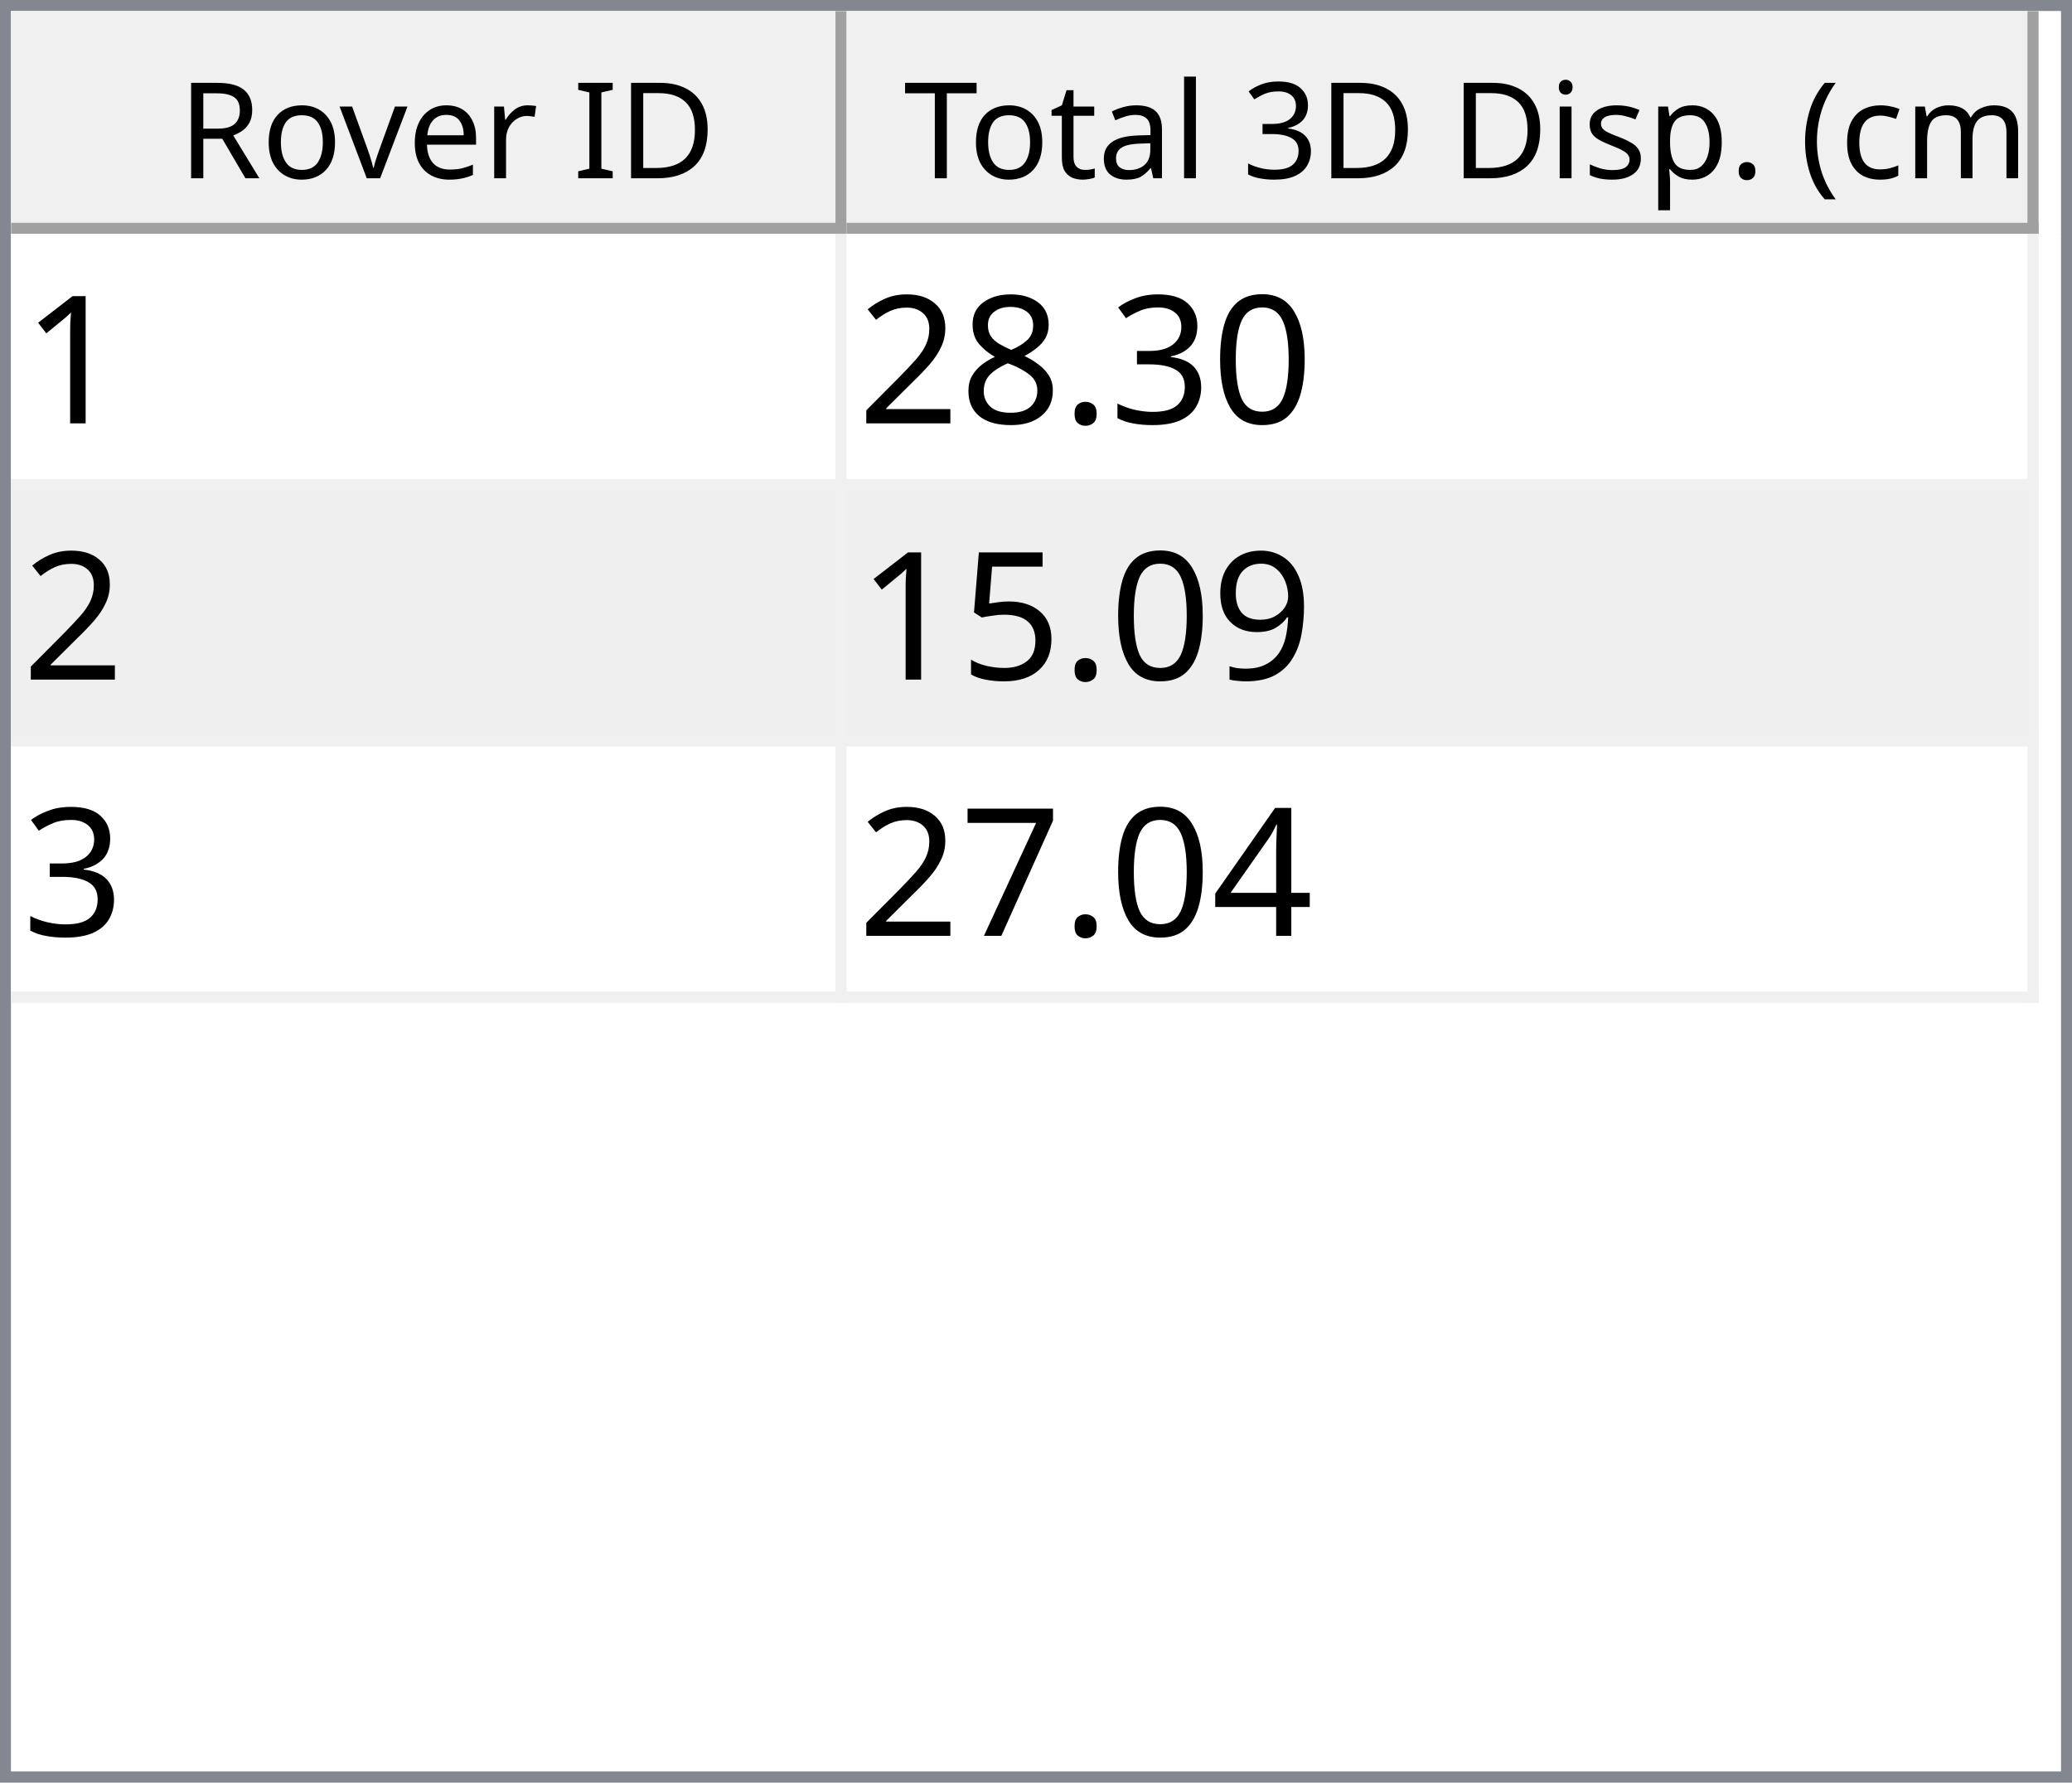
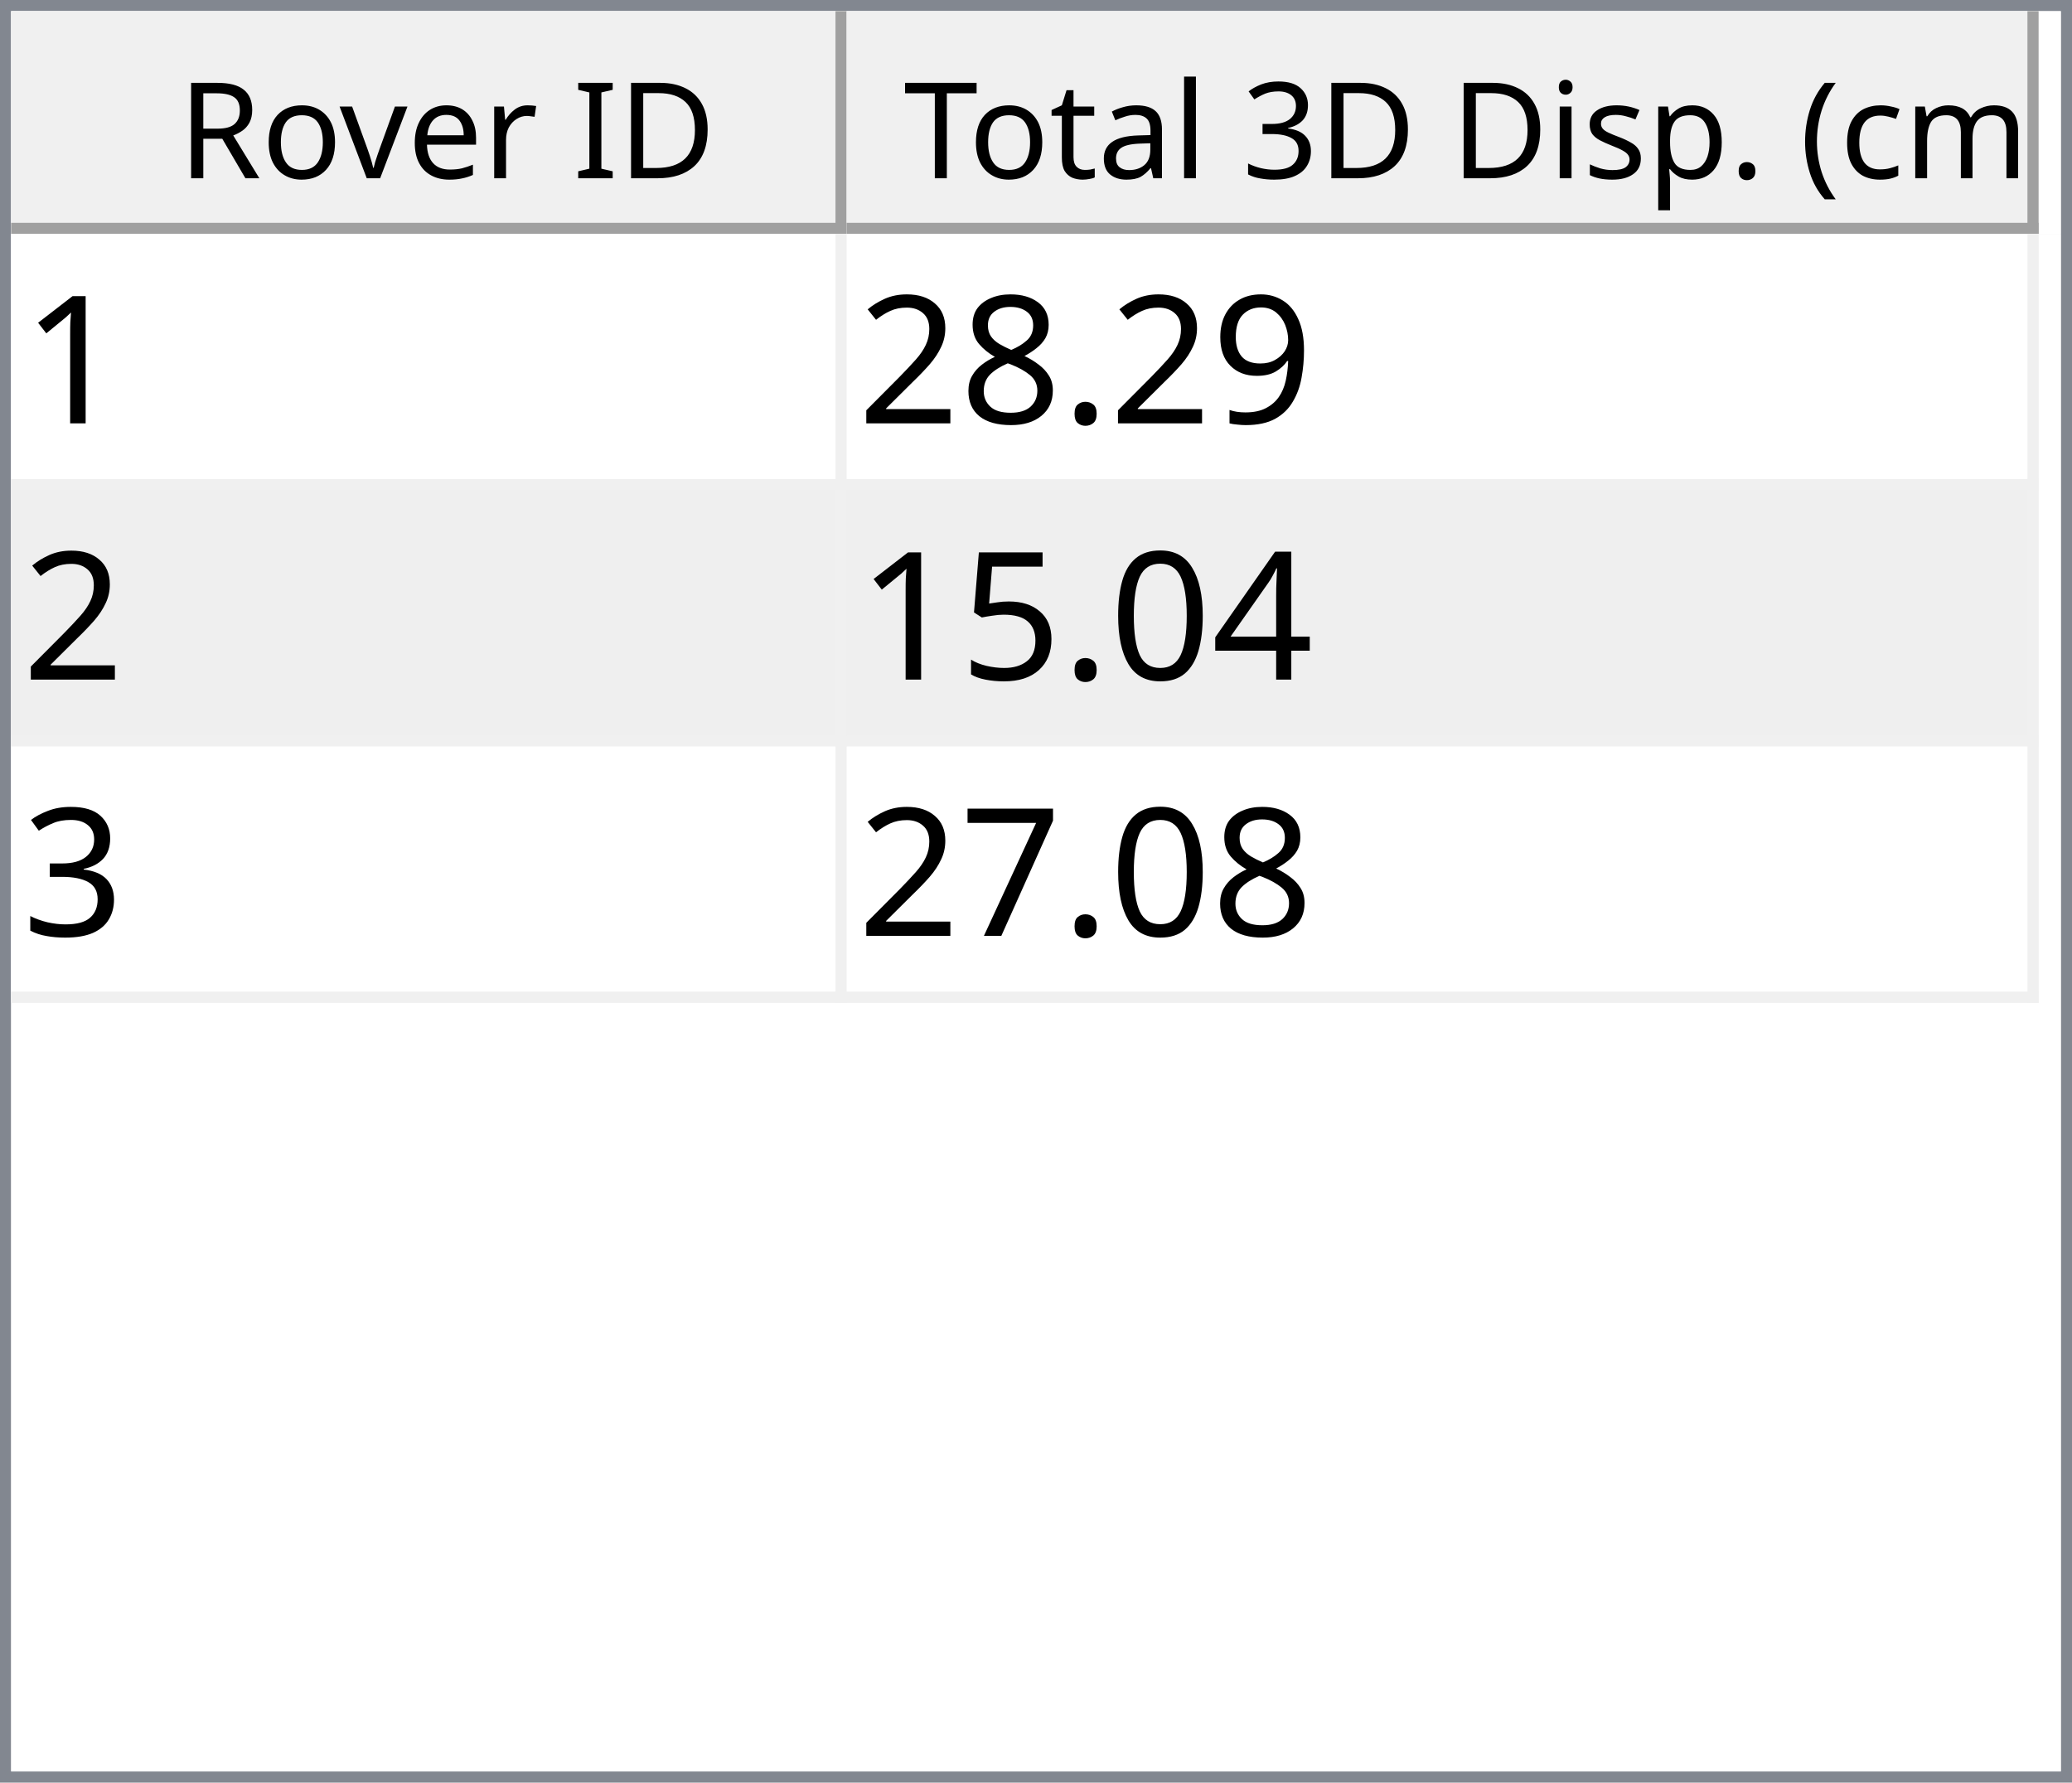
<svg xmlns="http://www.w3.org/2000/svg" style="fill-opacity:1; color-rendering:auto; color-interpolation:auto; text-rendering:auto; stroke:black; stroke-linecap:square; stroke-miterlimit:10; shape-rendering:auto; stroke-opacity:1; fill:black; stroke-dasharray:none; font-weight:normal; stroke-width:1; font-family:'Dialog'; font-style:normal; stroke-linejoin:miter; font-size:12px; stroke-dashoffset:0; image-rendering:auto;" width="186" height="160">
  <defs id="genericDefs" />
  <g>
    <defs id="defs1">
      <clipPath clipPathUnits="userSpaceOnUse" id="clipPath1">
        <path d="M0 0 L186 0 L186 160 L0 160 L0 0 Z" />
      </clipPath>
      <clipPath clipPathUnits="userSpaceOnUse" id="clipPath2">
        <path d="M0 0 L0 160 L186 160 L186 0 Z" />
      </clipPath>
      <clipPath clipPathUnits="userSpaceOnUse" id="clipPath3">
        <path d="M0 0 L0 20 L184 20 L184 0 Z" />
      </clipPath>
      <clipPath clipPathUnits="userSpaceOnUse" id="clipPath4">
        <path d="M0 0 L0 20 L75 20 L75 0 Z" />
      </clipPath>
      <clipPath clipPathUnits="userSpaceOnUse" id="clipPath5">
        <path d="M1 1 L1 19 L74 19 L74 1 Z" />
      </clipPath>
      <clipPath clipPathUnits="userSpaceOnUse" id="clipPath6">
        <path d="M0 0 L0 18 L73 18 L73 0 Z" />
      </clipPath>
      <clipPath clipPathUnits="userSpaceOnUse" id="clipPath7">
        <path d="M-0.5 -0.5 L-0.5 19.5 L74.5 19.5 L74.5 -0.5 Z" />
      </clipPath>
      <clipPath clipPathUnits="userSpaceOnUse" id="clipPath8">
        <path d="M0 0 L0 20 L107 20 L107 0 Z" />
      </clipPath>
      <clipPath clipPathUnits="userSpaceOnUse" id="clipPath9">
        <path d="M1 1 L1 19 L106 19 L106 1 Z" />
      </clipPath>
      <clipPath clipPathUnits="userSpaceOnUse" id="clipPath10">
        <path d="M0 0 L0 18 L105 18 L105 0 Z" />
      </clipPath>
      <clipPath clipPathUnits="userSpaceOnUse" id="clipPath11">
        <path d="M-0.5 -0.5 L-0.5 19.5 L106.5 19.5 L106.5 -0.5 Z" />
      </clipPath>
      <clipPath clipPathUnits="userSpaceOnUse" id="clipPath12">
        <path d="M0 0 L0 138 L184 138 L184 0 Z" />
      </clipPath>
      <clipPath clipPathUnits="userSpaceOnUse" id="clipPath13">
        <path d="M0 0 L0 69 L182 69 L182 0 Z" />
      </clipPath>
      <clipPath clipPathUnits="userSpaceOnUse" id="clipPath14">
        <path d="M-0.5 -0.5 L-0.5 68.5 L181.5 68.5 L181.5 -0.5 Z" />
      </clipPath>
      <clipPath clipPathUnits="userSpaceOnUse" id="clipPath15">
        <path d="M0 0 L0 22 L74 22 L74 0 Z" />
      </clipPath>
      <clipPath clipPathUnits="userSpaceOnUse" id="clipPath16">
        <path d="M0 0 L0 22 L106 22 L106 0 Z" />
      </clipPath>
      <font horiz-adv-x="64.551" id="font1">
        <font-face ascent="107.91" descent="25.098" units-per-em="100" style="font-style:normal; font-family:Segoe UI; font-weight:normal;" />
        <missing-glyph horiz-adv-x="64.551" d="M8.109 0 L8.109 68.266 L56.453 68.266 L56.453 0 L8.109 0 ZM15.328 7.234 L49.219 7.234 L49.219 61.031 L15.328 61.031 L15.328 7.234 Z" />
        <glyph unicode="D" horiz-adv-x="70.117" d="M9.188 0 L9.188 70.016 L28.516 70.016 Q65.531 70.016 65.531 35.891 Q65.531 19.672 55.25 9.836 Q44.969 0 27.734 0 L9.188 0 ZM17.391 62.594 L17.391 7.422 L27.828 7.422 Q41.609 7.422 49.273 14.797 Q56.938 22.172 56.938 35.688 Q56.938 62.594 28.328 62.594 L17.391 62.594 Z" />
        <glyph unicode="I" horiz-adv-x="26.611" d="M17.391 0 L9.188 0 L9.188 70.016 L17.391 70.016 L17.391 0 Z" />
        <glyph unicode=" " horiz-adv-x="27.393" d="" />
        <glyph unicode="r" horiz-adv-x="34.766" d="M34.188 41.891 Q32.078 43.5 28.125 43.5 Q23 43.5 19.555 38.672 Q16.109 33.844 16.109 25.484 L16.109 0 L8.109 0 L8.109 50 L16.109 50 L16.109 39.703 L16.312 39.703 Q18.016 44.969 21.531 47.922 Q25.047 50.875 29.391 50.875 Q32.516 50.875 34.188 50.203 L34.188 41.891 Z" />
        <glyph unicode="e" horiz-adv-x="52.295" d="M48.297 23 L12.984 23 Q13.188 14.656 17.484 10.109 Q21.781 5.562 29.297 5.562 Q37.75 5.562 44.828 11.141 L44.828 3.609 Q38.234 -1.172 27.391 -1.172 Q16.797 -1.172 10.742 5.641 Q4.688 12.453 4.688 24.812 Q4.688 36.469 11.305 43.82 Q17.922 51.172 27.734 51.172 Q37.547 51.172 42.922 44.828 Q48.297 38.484 48.297 27.203 L48.297 23 ZM40.094 29.781 Q40.047 36.719 36.75 40.578 Q33.453 44.438 27.594 44.438 Q21.922 44.438 17.969 40.383 Q14.016 36.328 13.094 29.781 L40.094 29.781 Z" />
        <glyph unicode="v" horiz-adv-x="47.9" d="M47.406 50 L27.484 0 L19.625 0 L0.688 50 L9.469 50 L22.172 13.672 Q23.578 9.672 23.922 6.688 L24.125 6.688 Q24.609 10.453 25.688 13.484 L38.969 50 L47.406 50 Z" />
        <glyph unicode="o" horiz-adv-x="58.594" d="M29 -1.172 Q17.922 -1.172 11.305 5.836 Q4.688 12.844 4.688 24.422 Q4.688 37.016 11.57 44.094 Q18.453 51.172 30.172 51.172 Q41.359 51.172 47.633 44.289 Q53.906 37.406 53.906 25.203 Q53.906 13.234 47.141 6.031 Q40.375 -1.172 29 -1.172 ZM29.594 44.438 Q21.875 44.438 17.383 39.188 Q12.891 33.938 12.891 24.703 Q12.891 15.828 17.43 10.695 Q21.969 5.562 29.594 5.562 Q37.359 5.562 41.531 10.594 Q45.703 15.625 45.703 24.906 Q45.703 34.281 41.531 39.359 Q37.359 44.438 29.594 44.438 Z" />
        <glyph unicode="R" horiz-adv-x="59.814" d="M59.375 0 L49.609 0 L37.891 19.625 Q36.281 22.359 34.766 24.289 Q33.25 26.219 31.664 27.438 Q30.078 28.656 28.25 29.219 Q26.422 29.781 24.125 29.781 L17.391 29.781 L17.391 0 L9.188 0 L9.188 70.016 L30.078 70.016 Q34.672 70.016 38.555 68.867 Q42.438 67.719 45.289 65.375 Q48.141 63.031 49.758 59.547 Q51.375 56.062 51.375 51.375 Q51.375 47.703 50.273 44.656 Q49.172 41.609 47.148 39.211 Q45.125 36.812 42.266 35.133 Q39.406 33.453 35.844 32.516 L35.844 32.328 Q37.594 31.547 38.891 30.547 Q40.188 29.547 41.359 28.18 Q42.531 26.812 43.68 25.078 Q44.828 23.344 46.234 21.047 L59.375 0 ZM17.391 62.594 L17.391 37.203 L28.516 37.203 Q31.594 37.203 34.203 38.133 Q36.812 39.062 38.719 40.797 Q40.625 42.531 41.703 45.047 Q42.781 47.562 42.781 50.688 Q42.781 56.297 39.141 59.445 Q35.5 62.594 28.609 62.594 L17.391 62.594 Z" />
        <glyph unicode=")" horiz-adv-x="30.176" d="M8.297 -15.922 L1.172 -15.922 Q16.406 2.344 16.406 26.812 Q16.406 51.469 1.078 70.016 L8.297 70.016 Q23.531 52.156 23.531 26.703 Q23.531 1.375 8.297 -15.922 Z" />
        <glyph unicode="m" horiz-adv-x="86.133" d="M79.109 0 L71.094 0 L71.094 28.719 Q71.094 37.016 68.531 40.727 Q65.969 44.438 59.906 44.438 Q54.781 44.438 51.195 39.75 Q47.609 35.062 47.609 28.516 L47.609 0 L39.594 0 L39.594 29.688 Q39.594 44.438 28.219 44.438 Q22.953 44.438 19.531 40.016 Q16.109 35.594 16.109 28.516 L16.109 0 L8.109 0 L8.109 50 L16.109 50 L16.109 42.094 L16.312 42.094 Q21.625 51.172 31.844 51.172 Q36.969 51.172 40.773 48.312 Q44.578 45.453 46 40.828 Q51.562 51.172 62.594 51.172 Q79.109 51.172 79.109 30.812 L79.109 0 Z" />
        <glyph unicode="c" horiz-adv-x="46.191" d="M42.188 2.297 Q36.422 -1.172 28.516 -1.172 Q17.828 -1.172 11.258 5.789 Q4.688 12.75 4.688 23.828 Q4.688 36.188 11.766 43.68 Q18.844 51.172 30.672 51.172 Q37.25 51.172 42.281 48.734 L42.281 40.531 Q36.719 44.438 30.375 44.438 Q22.703 44.438 17.797 38.945 Q12.891 33.453 12.891 24.516 Q12.891 15.719 17.508 10.641 Q22.125 5.562 29.891 5.562 Q36.422 5.562 42.188 9.906 L42.188 2.297 Z" />
        <glyph unicode="(" horiz-adv-x="30.176" d="M29.109 -15.922 L21.969 -15.922 Q6.844 1.375 6.844 26.703 Q6.844 52.156 21.969 70.016 L29.203 70.016 Q13.875 51.469 13.875 26.812 Q13.875 2.344 29.109 -15.922 Z" />
        <glyph unicode="." horiz-adv-x="21.68" d="M10.891 -1.078 Q8.641 -1.078 7.055 0.539 Q5.469 2.156 5.469 4.391 Q5.469 6.641 7.055 8.273 Q8.641 9.906 10.891 9.906 Q13.188 9.906 14.797 8.273 Q16.406 6.641 16.406 4.391 Q16.406 2.156 14.797 0.539 Q13.188 -1.078 10.891 -1.078 Z" />
        <glyph unicode="p" horiz-adv-x="58.789" d="M16.312 7.234 L16.109 7.234 L16.109 -23 L8.109 -23 L8.109 50 L16.109 50 L16.109 41.219 L16.312 41.219 Q22.219 51.172 33.594 51.172 Q43.266 51.172 48.688 44.461 Q54.109 37.75 54.109 26.469 Q54.109 13.922 48 6.375 Q41.891 -1.172 31.297 -1.172 Q21.578 -1.172 16.312 7.234 ZM16.109 27.391 L16.109 20.406 Q16.109 14.203 20.141 9.883 Q24.172 5.562 30.375 5.562 Q37.641 5.562 41.773 11.133 Q45.906 16.703 45.906 26.609 Q45.906 34.969 42.047 39.703 Q38.188 44.438 31.594 44.438 Q24.609 44.438 20.359 39.578 Q16.109 34.719 16.109 27.391 Z" />
        <glyph unicode="s" horiz-adv-x="42.432" d="M5.078 1.812 L5.078 10.406 Q11.625 5.562 19.484 5.562 Q30.031 5.562 30.031 12.594 Q30.031 14.594 29.125 15.992 Q28.219 17.391 26.68 18.461 Q25.141 19.531 23.07 20.383 Q21 21.234 18.609 22.172 Q15.281 23.484 12.766 24.828 Q10.25 26.172 8.57 27.859 Q6.891 29.547 6.031 31.695 Q5.172 33.844 5.172 36.719 Q5.172 40.234 6.789 42.945 Q8.406 45.656 11.086 47.484 Q13.766 49.312 17.211 50.242 Q20.656 51.172 24.312 51.172 Q30.812 51.172 35.938 48.922 L35.938 40.828 Q30.422 44.438 23.25 44.438 Q21 44.438 19.195 43.922 Q17.391 43.406 16.094 42.477 Q14.797 41.547 14.086 40.258 Q13.375 38.969 13.375 37.406 Q13.375 35.453 14.086 34.133 Q14.797 32.812 16.164 31.789 Q17.531 30.766 19.484 29.938 Q21.438 29.109 23.922 28.125 Q27.25 26.859 29.883 25.516 Q32.516 24.172 34.375 22.484 Q36.234 20.797 37.234 18.602 Q38.234 16.406 38.234 13.375 Q38.234 9.672 36.602 6.938 Q34.969 4.203 32.234 2.398 Q29.5 0.594 25.93 -0.289 Q22.359 -1.172 18.453 -1.172 Q10.75 -1.172 5.078 1.812 Z" />
        <glyph unicode="i" horiz-adv-x="24.219" d="M12.203 62.703 Q10.062 62.703 8.547 64.164 Q7.031 65.625 7.031 67.875 Q7.031 70.125 8.547 71.609 Q10.062 73.094 12.203 73.094 Q14.406 73.094 15.945 71.609 Q17.484 70.125 17.484 67.875 Q17.484 65.719 15.945 64.211 Q14.406 62.703 12.203 62.703 ZM16.109 0 L8.109 0 L8.109 50 L16.109 50 L16.109 0 Z" />
        <glyph unicode="3" horiz-adv-x="53.906" d="M46.531 19.828 Q46.531 15.094 44.75 11.211 Q42.969 7.328 39.719 4.57 Q36.469 1.812 31.93 0.297 Q27.391 -1.219 21.922 -1.219 Q11.922 -1.219 6 2.594 L6 11.188 Q13.094 5.609 22.219 5.609 Q25.875 5.609 28.828 6.539 Q31.781 7.469 33.906 9.227 Q36.031 10.984 37.18 13.477 Q38.328 15.969 38.328 19.094 Q38.328 32.812 18.797 32.812 L12.984 32.812 L12.984 39.594 L18.5 39.594 Q35.797 39.594 35.797 52.484 Q35.797 64.406 22.609 64.406 Q15.188 64.406 8.688 59.422 L8.688 67.188 Q15.375 71.188 24.609 71.188 Q29 71.188 32.57 69.969 Q36.141 68.75 38.68 66.555 Q41.219 64.359 42.609 61.281 Q44 58.203 44 54.5 Q44 40.672 30.031 36.719 L30.031 36.531 Q33.594 36.141 36.625 34.797 Q39.656 33.453 41.852 31.305 Q44.047 29.156 45.289 26.25 Q46.531 23.344 46.531 19.828 Z" />
        <glyph unicode="l" horiz-adv-x="24.219" d="M16.109 0 L8.109 0 L8.109 74.031 L16.109 74.031 L16.109 0 Z" />
        <glyph unicode="a" horiz-adv-x="50.879" d="M43.891 0 L35.891 0 L35.891 7.812 L35.688 7.812 Q30.469 -1.172 20.312 -1.172 Q12.844 -1.172 8.617 2.781 Q4.391 6.734 4.391 13.281 Q4.391 27.297 20.906 29.594 L35.891 31.688 Q35.891 44.438 25.594 44.438 Q16.547 44.438 9.281 38.281 L9.281 46.484 Q16.656 51.172 26.266 51.172 Q43.891 51.172 43.891 32.516 L43.891 0 ZM35.891 25.297 L23.828 23.641 Q18.266 22.859 15.43 20.875 Q12.594 18.891 12.594 13.875 Q12.594 10.203 15.211 7.883 Q17.828 5.562 22.172 5.562 Q28.125 5.562 32.008 9.742 Q35.891 13.922 35.891 20.312 L35.891 25.297 Z" />
        <glyph unicode="t" horiz-adv-x="33.887" d="M31.297 0.484 Q28.469 -1.078 23.828 -1.078 Q10.688 -1.078 10.688 13.578 L10.688 43.172 L2.094 43.172 L2.094 50 L10.688 50 L10.688 62.203 L18.703 64.797 L18.703 50 L31.297 50 L31.297 43.172 L18.703 43.172 L18.703 14.984 Q18.703 9.969 20.414 7.82 Q22.125 5.672 26.078 5.672 Q29.109 5.672 31.297 7.328 L31.297 0.484 Z" />
        <glyph unicode="T" horiz-adv-x="52.393" d="M50.594 62.594 L30.375 62.594 L30.375 0 L22.172 0 L22.172 62.594 L2 62.594 L2 70.016 L50.594 70.016 L50.594 62.594 Z" />
      </font>
      <font horiz-adv-x="75.0" id="font2">
        <font-face ascent="100.537" descent="21.973" units-per-em="100" style="font-style:normal; font-family:sans-serif; font-weight:normal;" />
        <missing-glyph horiz-adv-x="75.0" d="M12.5 0 L12.5 62.5 L62.5 62.5 L62.5 0 L12.5 0 ZM14.062 1.562 L60.938 1.562 L60.938 60.938 L14.062 60.938 L14.062 1.562 Z" />
        <glyph unicode="1" horiz-adv-x="55.615" d="M37.25 0 L28.469 0 L28.469 56 Q25.297 52.984 20.141 49.953 Q14.984 46.922 10.891 45.406 L10.891 53.906 Q18.266 57.375 23.781 62.305 Q29.297 67.234 31.594 71.875 L37.25 71.875 L37.25 0 Z" />
-         <glyph unicode="0" horiz-adv-x="55.615" d="M4.156 35.297 Q4.156 48 6.766 55.742 Q9.375 63.484 14.523 67.68 Q19.672 71.875 27.484 71.875 Q33.25 71.875 37.594 69.555 Q41.938 67.234 44.773 62.867 Q47.609 58.5 49.219 52.227 Q50.828 45.953 50.828 35.297 Q50.828 22.703 48.242 14.969 Q45.656 7.234 40.508 3.008 Q35.359 -1.219 27.484 -1.219 Q17.141 -1.219 11.234 6.203 Q4.156 15.141 4.156 35.297 ZM13.188 35.297 Q13.188 17.672 17.312 11.836 Q21.438 6 27.484 6 Q33.547 6 37.672 11.859 Q41.797 17.719 41.797 35.297 Q41.797 52.984 37.672 58.789 Q33.547 64.594 27.391 64.594 Q21.344 64.594 17.719 59.469 Q13.188 52.938 13.188 35.297 Z" />
-         <glyph unicode="3" horiz-adv-x="55.615" d="M4.203 18.891 L12.984 20.062 Q14.5 12.594 18.141 9.297 Q21.781 6 27 6 Q33.203 6 37.477 10.297 Q41.75 14.594 41.75 20.953 Q41.75 27 37.797 30.93 Q33.844 34.859 27.734 34.859 Q25.25 34.859 21.531 33.891 L22.516 41.609 Q23.391 41.5 23.922 41.5 Q29.547 41.5 34.039 44.43 Q38.531 47.359 38.531 53.469 Q38.531 58.297 35.258 61.477 Q31.984 64.656 26.812 64.656 Q21.688 64.656 18.266 61.43 Q14.844 58.203 13.875 51.766 L5.078 53.328 Q6.688 62.156 12.398 67.016 Q18.109 71.875 26.609 71.875 Q32.469 71.875 37.398 69.359 Q42.328 66.844 44.945 62.5 Q47.562 58.156 47.562 53.266 Q47.562 48.641 45.07 44.828 Q42.578 41.016 37.703 38.766 Q44.047 37.312 47.562 32.695 Q51.078 28.078 51.078 21.141 Q51.078 11.766 44.242 5.25 Q37.406 -1.266 26.953 -1.266 Q17.531 -1.266 11.305 4.352 Q5.078 9.969 4.203 18.891 Z" />
+         <glyph unicode="9" horiz-adv-x="55.615" d="M5.469 16.547 L13.922 17.328 Q14.984 11.375 18.016 8.688 Q21.047 6 25.781 6 Q29.828 6 32.883 7.859 Q35.938 9.719 37.891 12.82 Q39.844 15.922 41.164 21.195 Q42.484 26.469 42.484 31.938 Q42.484 32.516 42.438 33.688 Q39.797 29.5 35.234 26.883 Q30.672 24.266 25.344 24.266 Q16.453 24.266 10.305 30.711 Q4.156 37.156 4.156 47.703 Q4.156 58.594 10.578 65.234 Q17 71.875 26.656 71.875 Q33.641 71.875 39.43 68.117 Q45.219 64.359 48.219 57.398 Q51.219 50.438 51.219 37.25 Q51.219 23.531 48.242 15.406 Q45.266 7.281 39.383 3.031 Q33.5 -1.219 25.594 -1.219 Q17.188 -1.219 11.867 3.445 Q6.547 8.109 5.469 16.547 ZM41.453 48.141 Q41.453 55.719 37.43 60.156 Q33.406 64.594 27.734 64.594 Q21.875 64.594 17.531 59.812 Q13.188 55.031 13.188 47.406 Q13.188 40.578 17.312 36.305 Q21.438 32.031 27.484 32.031 Q33.594 32.031 37.523 36.305 Q41.453 40.578 41.453 48.141 Z" />
        <glyph unicode="." horiz-adv-x="27.783" d="M9.078 0 L9.078 10.016 L19.094 10.016 L19.094 0 L9.078 0 Z" />
        <glyph unicode="8" horiz-adv-x="55.615" d="M17.672 38.812 Q12.203 40.828 9.57 44.539 Q6.938 48.25 6.938 53.422 Q6.938 61.234 12.555 66.555 Q18.172 71.875 27.484 71.875 Q36.859 71.875 42.578 66.43 Q48.297 60.984 48.297 53.172 Q48.297 48.188 45.68 44.508 Q43.062 40.828 37.75 38.812 Q44.344 36.672 47.781 31.883 Q51.219 27.094 51.219 20.453 Q51.219 11.281 44.727 5.031 Q38.234 -1.219 27.641 -1.219 Q17.047 -1.219 10.547 5.055 Q4.047 11.328 4.047 20.703 Q4.047 27.688 7.594 32.398 Q11.141 37.109 17.672 38.812 ZM15.922 53.719 Q15.922 48.641 19.195 45.414 Q22.469 42.188 27.688 42.188 Q32.766 42.188 36.016 45.383 Q39.266 48.578 39.266 53.219 Q39.266 58.062 35.914 61.359 Q32.562 64.656 27.594 64.656 Q22.562 64.656 19.242 61.43 Q15.922 58.203 15.922 53.719 ZM13.094 20.656 Q13.094 16.891 14.875 13.375 Q16.656 9.859 20.172 7.93 Q23.688 6 27.734 6 Q34.031 6 38.133 10.055 Q42.234 14.109 42.234 20.359 Q42.234 26.703 38.016 30.859 Q33.797 35.016 27.438 35.016 Q21.234 35.016 17.164 30.914 Q13.094 26.812 13.094 20.656 Z" />
        <glyph unicode="2" horiz-adv-x="55.615" d="M50.344 8.453 L50.344 0 L3.031 0 Q2.938 3.172 4.047 6.109 Q5.859 10.938 9.836 15.625 Q13.812 20.312 21.344 26.469 Q33.016 36.031 37.117 41.625 Q41.219 47.219 41.219 52.203 Q41.219 57.422 37.477 61.008 Q33.734 64.594 27.734 64.594 Q21.391 64.594 17.578 60.789 Q13.766 56.984 13.719 50.25 L4.688 51.172 Q5.609 61.281 11.664 66.578 Q17.719 71.875 27.938 71.875 Q38.234 71.875 44.242 66.164 Q50.25 60.453 50.25 52 Q50.25 47.703 48.492 43.555 Q46.734 39.406 42.656 34.812 Q38.578 30.219 29.109 22.219 Q21.188 15.578 18.945 13.211 Q16.703 10.844 15.234 8.453 L50.344 8.453 Z" />
-         <glyph unicode="9" horiz-adv-x="55.615" d="M5.469 16.547 L13.922 17.328 Q14.984 11.375 18.016 8.688 Q21.047 6 25.781 6 Q29.828 6 32.883 7.859 Q35.938 9.719 37.891 12.82 Q39.844 15.922 41.164 21.195 Q42.484 26.469 42.484 31.938 Q42.484 32.516 42.438 33.688 Q39.797 29.5 35.234 26.883 Q30.672 24.266 25.344 24.266 Q16.453 24.266 10.305 30.711 Q4.156 37.156 4.156 47.703 Q4.156 58.594 10.578 65.234 Q17 71.875 26.656 71.875 Q33.641 71.875 39.43 68.117 Q45.219 64.359 48.219 57.398 Q51.219 50.438 51.219 37.25 Q51.219 23.531 48.242 15.406 Q45.266 7.281 39.383 3.031 Q33.5 -1.219 25.594 -1.219 Q17.188 -1.219 11.867 3.445 Q6.547 8.109 5.469 16.547 ZM41.453 48.141 Q41.453 55.719 37.43 60.156 Q33.406 64.594 27.734 64.594 Q21.875 64.594 17.531 59.812 Q13.188 55.031 13.188 47.406 Q13.188 40.578 17.312 36.305 Q21.438 32.031 27.484 32.031 Q33.594 32.031 37.523 36.305 Q41.453 40.578 41.453 48.141 Z" />
+         <glyph unicode="4" horiz-adv-x="55.615" d="M32.328 0 L32.328 17.141 L1.266 17.141 L1.266 25.203 L33.938 71.578 L41.109 71.578 L41.109 25.203 L50.781 25.203 L50.781 17.141 L41.109 17.141 L41.109 0 L32.328 0 ZM32.328 25.203 L32.328 57.469 L9.906 25.203 L32.328 25.203 Z" />
+         <glyph unicode="0" horiz-adv-x="55.615" d="M4.156 35.297 Q4.156 48 6.766 55.742 Q9.375 63.484 14.523 67.68 Q19.672 71.875 27.484 71.875 Q33.25 71.875 37.594 69.555 Q41.938 67.234 44.773 62.867 Q47.609 58.5 49.219 52.227 Q50.828 45.953 50.828 35.297 Q50.828 22.703 48.242 14.969 Q45.656 7.234 40.508 3.008 Q35.359 -1.219 27.484 -1.219 Q17.141 -1.219 11.234 6.203 Q4.156 15.141 4.156 35.297 ZM13.188 35.297 Q13.188 17.672 17.312 11.836 Q21.438 6 27.484 6 Q33.547 6 37.672 11.859 Q41.797 17.719 41.797 35.297 Q41.797 52.984 37.672 58.789 Q33.547 64.594 27.391 64.594 Q21.344 64.594 17.719 59.469 Q13.188 52.938 13.188 35.297 Z" />
        <glyph unicode="5" horiz-adv-x="55.615" d="M4.156 18.75 L13.375 19.531 Q14.406 12.797 18.141 9.398 Q21.875 6 27.156 6 Q33.5 6 37.891 10.789 Q42.281 15.578 42.281 23.484 Q42.281 31 38.062 35.352 Q33.844 39.703 27 39.703 Q22.75 39.703 19.336 37.773 Q15.922 35.844 13.969 32.766 L5.719 33.844 L12.641 70.609 L48.25 70.609 L48.25 62.203 L19.672 62.203 L15.828 42.969 Q22.266 47.469 29.344 47.469 Q38.719 47.469 45.164 40.969 Q51.609 34.469 51.609 24.266 Q51.609 14.547 45.953 7.469 Q39.062 -1.219 27.156 -1.219 Q17.391 -1.219 11.211 4.25 Q5.031 9.719 4.156 18.75 Z" />
-         <glyph unicode="4" horiz-adv-x="55.615" d="M32.328 0 L32.328 17.141 L1.266 17.141 L1.266 25.203 L33.938 71.578 L41.109 71.578 L41.109 25.203 L50.781 25.203 L50.781 17.141 L41.109 17.141 L41.109 0 L32.328 0 ZM32.328 25.203 L32.328 57.469 L9.906 25.203 L32.328 25.203 Z" />
+         <glyph unicode="3" horiz-adv-x="55.615" d="M4.203 18.891 L12.984 20.062 Q14.5 12.594 18.141 9.297 Q21.781 6 27 6 Q33.203 6 37.477 10.297 Q41.75 14.594 41.75 20.953 Q41.75 27 37.797 30.93 Q33.844 34.859 27.734 34.859 Q25.25 34.859 21.531 33.891 L22.516 41.609 Q23.391 41.5 23.922 41.5 Q29.547 41.5 34.039 44.43 Q38.531 47.359 38.531 53.469 Q38.531 58.297 35.258 61.477 Q31.984 64.656 26.812 64.656 Q21.688 64.656 18.266 61.43 Q14.844 58.203 13.875 51.766 L5.078 53.328 Q6.688 62.156 12.398 67.016 Q18.109 71.875 26.609 71.875 Q32.469 71.875 37.398 69.359 Q42.328 66.844 44.945 62.5 Q47.562 58.156 47.562 53.266 Q47.562 48.641 45.07 44.828 Q42.578 41.016 37.703 38.766 Q44.047 37.312 47.562 32.695 Q51.078 28.078 51.078 21.141 Q51.078 11.766 44.242 5.25 Q37.406 -1.266 26.953 -1.266 Q17.531 -1.266 11.305 4.352 Q5.078 9.969 4.203 18.891 Z" />
        <glyph unicode="7" horiz-adv-x="55.615" d="M4.734 62.203 L4.734 70.656 L51.078 70.656 L51.078 63.812 Q44.234 56.547 37.523 44.484 Q30.812 32.422 27.156 19.672 Q24.516 10.688 23.781 0 L14.75 0 Q14.891 8.453 18.062 20.414 Q21.234 32.375 27.172 43.484 Q33.109 54.594 39.797 62.203 L4.734 62.203 Z" />
      </font>
    </defs>
    <g style="fill:white; stroke:white;">
      <rect x="0" y="0" width="186" style="clip-path:url(#clipPath1); stroke:none;" height="160" />
    </g>
    <g style="fill:white; text-rendering:optimizeSpeed; color-rendering:optimizeSpeed; image-rendering:optimizeSpeed; shape-rendering:crispEdges; stroke:white; color-interpolation:sRGB;">
      <rect x="0" width="186" height="160" y="0" style="stroke:none;" />
      <path style="stroke:none;" d="M0 160 L186 160 L186 0 L0 0 Z" />
    </g>
    <g style="fill:rgb(240,240,240); font-family:'Segoe UI'; stroke:rgb(240,240,240);">
      <rect x="0" y="0" width="186" style="clip-path:url(#clipPath2); stroke:none;" height="160" />
    </g>
    <g style="fill:rgb(130,135,144); font-family:'Segoe UI'; stroke:rgb(130,135,144);">
      <path d="M0 0 L186 0 L186 160 L0 160 L0 0 ZM1 1 L185 1 L185 159 L1 159 L1 1 Z" style="fill-rule:evenodd; clip-path:url(#clipPath2); stroke:none;" />
    </g>
    <g style="fill:white; font-family:'Segoe UI'; stroke:white;" transform="translate(1,1)">
      <rect x="0" y="0" width="184" style="clip-path:url(#clipPath3); stroke:none;" height="20" />
    </g>
    <g style="fill:rgb(240,240,240); font-family:'Segoe UI'; stroke:rgb(240,240,240);" transform="translate(1,1)">
      <rect x="0" y="0" width="75" style="clip-path:url(#clipPath4); stroke:none;" height="20" />
    </g>
    <g style="font-family:'Segoe UI';" transform="translate(2,2)">
      <text x="14" xml:space="preserve" y="14" style="clip-path:url(#clipPath6); stroke:none;">Rover ID</text>
    </g>
    <g style="fill:rgb(160,160,160); font-family:'Segoe UI'; stroke:rgb(160,160,160); stroke-linejoin:bevel;" transform="translate(1.5,1.5)">
      <line x1="74" x2="74" y1="0" style="fill:none; clip-path:url(#clipPath7);" y2="19" />
    </g>
    <g style="fill:rgb(160,160,160); font-family:'Segoe UI'; stroke:rgb(160,160,160); stroke-linejoin:bevel;" transform="matrix(1,0,0,1,1,1) translate(0.5,0.5)">
      <line x1="0" x2="74" y1="19" style="fill:none; clip-path:url(#clipPath7);" y2="19" />
    </g>
    <g style="fill:rgb(240,240,240); font-family:'Segoe UI'; stroke:rgb(240,240,240);" transform="translate(76,1)">
      <rect x="0" y="0" width="107" style="clip-path:url(#clipPath8); stroke:none;" height="20" />
    </g>
    <g style="font-family:'Segoe UI';" transform="translate(77,2)">
      <text x="1" xml:space="preserve" y="14" style="clip-path:url(#clipPath10); stroke:none;"> Total 3D Disp. (cm)</text>
    </g>
    <g style="fill:rgb(160,160,160); font-family:'Segoe UI'; stroke:rgb(160,160,160); stroke-linejoin:bevel;" transform="translate(76.5,1.5)">
      <line x1="106" x2="106" y1="0" style="fill:none; clip-path:url(#clipPath11);" y2="19" />
    </g>
    <g style="fill:rgb(160,160,160); font-family:'Segoe UI'; stroke:rgb(160,160,160); stroke-linejoin:bevel;" transform="matrix(1,0,0,1,76,1) translate(0.5,0.5)">
      <line x1="0" x2="106" y1="19" style="fill:none; clip-path:url(#clipPath11);" y2="19" />
    </g>
    <g style="fill:white; font-family:'Segoe UI'; stroke:white;" transform="translate(1,21)">
      <rect x="0" y="0" width="184" style="clip-path:url(#clipPath12); stroke:none;" height="138" />
    </g>
    <g style="fill:rgb(240,240,240); font-size:16px; font-family:sans-serif; stroke:rgb(240,240,240);" transform="translate(1,21)">
      <rect x="0" y="0" width="182" style="clip-path:url(#clipPath13); stroke:none;" height="69" />
      <line transform="translate(0.5,0.5)" x1="0" x2="181" y1="22" style="clip-path:url(#clipPath14); fill:none; stroke-linejoin:bevel;" y2="22" />
    </g>
    <g transform="matrix(1,0,0,1,1,21) translate(0.5,0.5)" style="fill:rgb(240,240,240); font-size:16px; font-family:sans-serif; stroke:rgb(240,240,240); stroke-linejoin:bevel;">
      <line x1="0" x2="181" y1="45" style="fill:none; clip-path:url(#clipPath14);" y2="45" />
    </g>
    <g transform="matrix(1,0,0,1,1,21) translate(0.5,0.5)" style="fill:rgb(240,240,240); font-size:16px; font-family:sans-serif; stroke:rgb(240,240,240); stroke-linejoin:bevel;">
      <line x1="0" x2="181" y1="68" style="fill:none; clip-path:url(#clipPath14);" y2="68" />
    </g>
    <g transform="matrix(1,0,0,1,1,21) translate(0.5,0.5)" style="fill:rgb(240,240,240); font-size:16px; font-family:sans-serif; stroke:rgb(240,240,240); stroke-linejoin:bevel;">
      <line x1="74" x2="74" y1="0" style="fill:none; clip-path:url(#clipPath14);" y2="68" />
    </g>
    <g transform="matrix(1,0,0,1,1,21) translate(0.5,0.5)" style="fill:rgb(240,240,240); font-size:16px; font-family:sans-serif; stroke:rgb(240,240,240); stroke-linejoin:bevel;">
      <line x1="181" x2="181" y1="0" style="fill:none; clip-path:url(#clipPath14);" y2="68" />
    </g>
    <g style="fill:white; font-size:16px; font-family:sans-serif; stroke:white;" transform="matrix(1,0,0,1,1,21)">
      <rect x="0" y="0" width="74" style="clip-path:url(#clipPath15); stroke:none;" height="22" />
      <text x="1" y="17" style="fill:black; clip-path:url(#clipPath15); stroke:none;" xml:space="preserve">1</text>
    </g>
    <g style="fill:white; font-size:16px; font-family:sans-serif; stroke:white;" transform="matrix(1,0,0,1,1,21) translate(75,0)">
      <rect x="0" y="0" width="106" style="clip-path:url(#clipPath16); stroke:none;" height="22" />
-       <text x="1" y="17" style="fill:black; clip-path:url(#clipPath16); stroke:none;" xml:space="preserve">28.30</text>
+       <text x="1" y="17" style="fill:black; clip-path:url(#clipPath16); stroke:none;" xml:space="preserve">28.29</text>
    </g>
    <g style="fill:rgb(239,239,239); font-size:16px; font-family:sans-serif; stroke:rgb(239,239,239);" transform="matrix(1,0,0,1,1,21) translate(0,23)">
      <rect x="0" y="0" width="74" style="clip-path:url(#clipPath15); stroke:none;" height="22" />
      <text x="1" y="17" style="fill:black; clip-path:url(#clipPath15); stroke:none;" xml:space="preserve">2</text>
    </g>
    <g style="fill:rgb(239,239,239); font-size:16px; font-family:sans-serif; stroke:rgb(239,239,239);" transform="matrix(1,0,0,1,1,21) translate(75,23)">
      <rect x="0" y="0" width="106" style="clip-path:url(#clipPath16); stroke:none;" height="22" />
-       <text x="1" y="17" style="fill:black; clip-path:url(#clipPath16); stroke:none;" xml:space="preserve">15.09</text>
+       <text x="1" y="17" style="fill:black; clip-path:url(#clipPath16); stroke:none;" xml:space="preserve">15.04</text>
    </g>
    <g style="fill:white; font-size:16px; font-family:sans-serif; stroke:white;" transform="matrix(1,0,0,1,1,21) translate(0,46)">
      <rect x="0" y="0" width="74" style="clip-path:url(#clipPath15); stroke:none;" height="22" />
      <text x="1" y="17" style="fill:black; clip-path:url(#clipPath15); stroke:none;" xml:space="preserve">3</text>
    </g>
    <g style="fill:white; font-size:16px; font-family:sans-serif; stroke:white;" transform="matrix(1,0,0,1,1,21) translate(75,46)">
      <rect x="0" y="0" width="106" style="clip-path:url(#clipPath16); stroke:none;" height="22" />
-       <text x="1" y="17" style="fill:black; clip-path:url(#clipPath16); stroke:none;" xml:space="preserve">27.04</text>
+       <text x="1" y="17" style="fill:black; clip-path:url(#clipPath16); stroke:none;" xml:space="preserve">27.08</text>
    </g>
  </g>
</svg>
